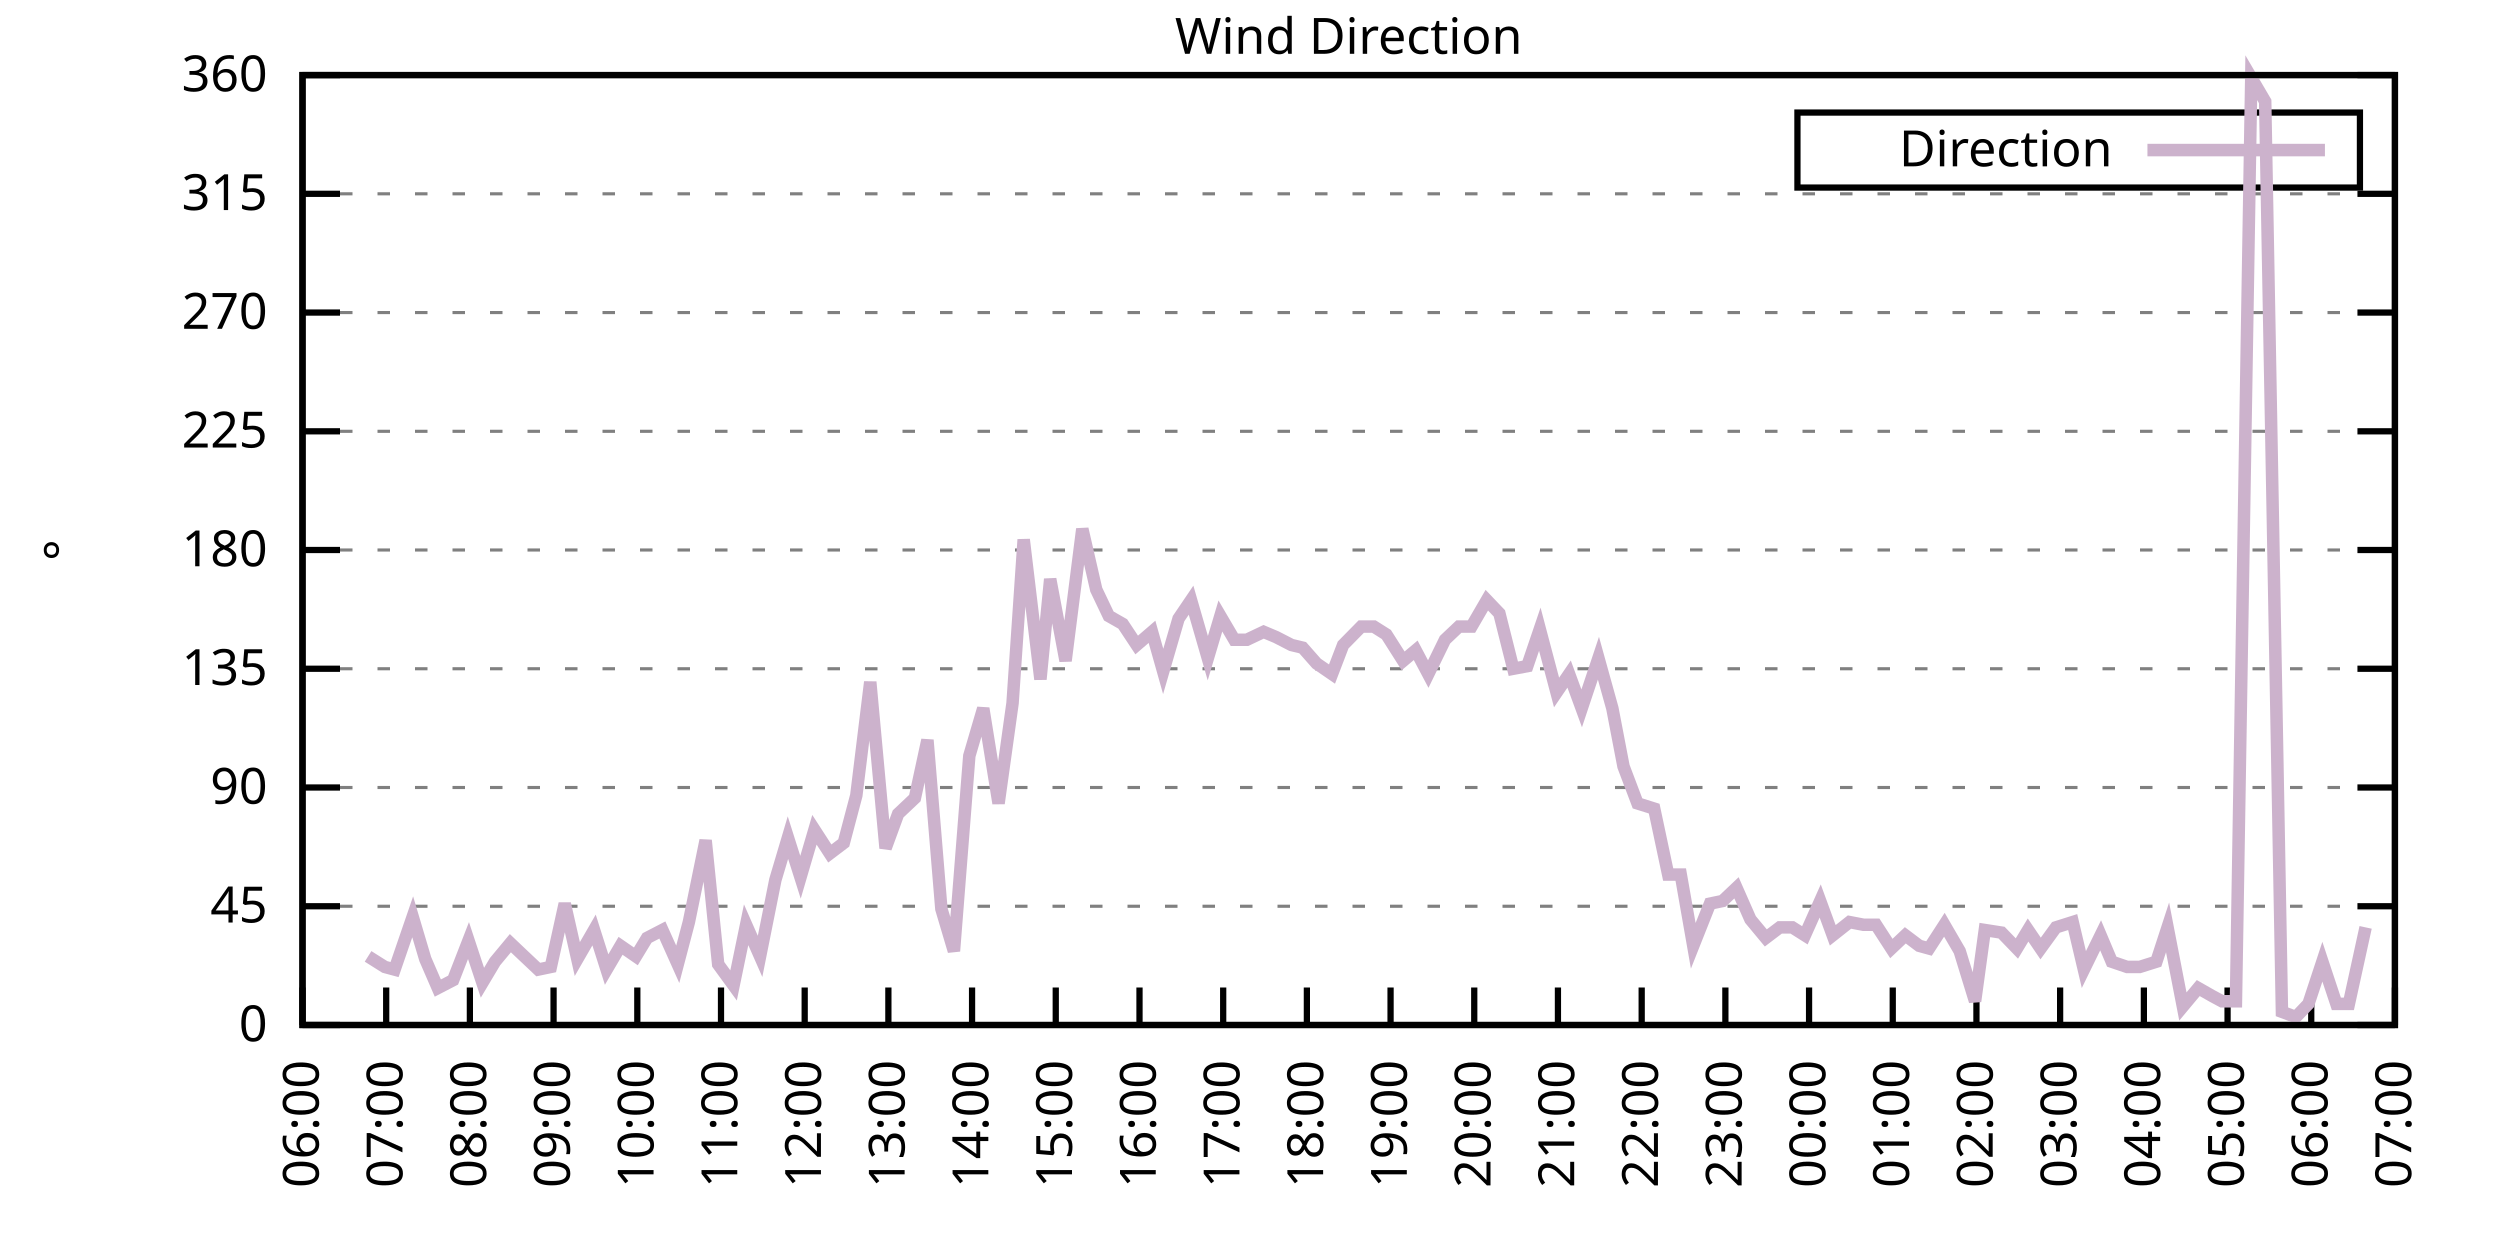
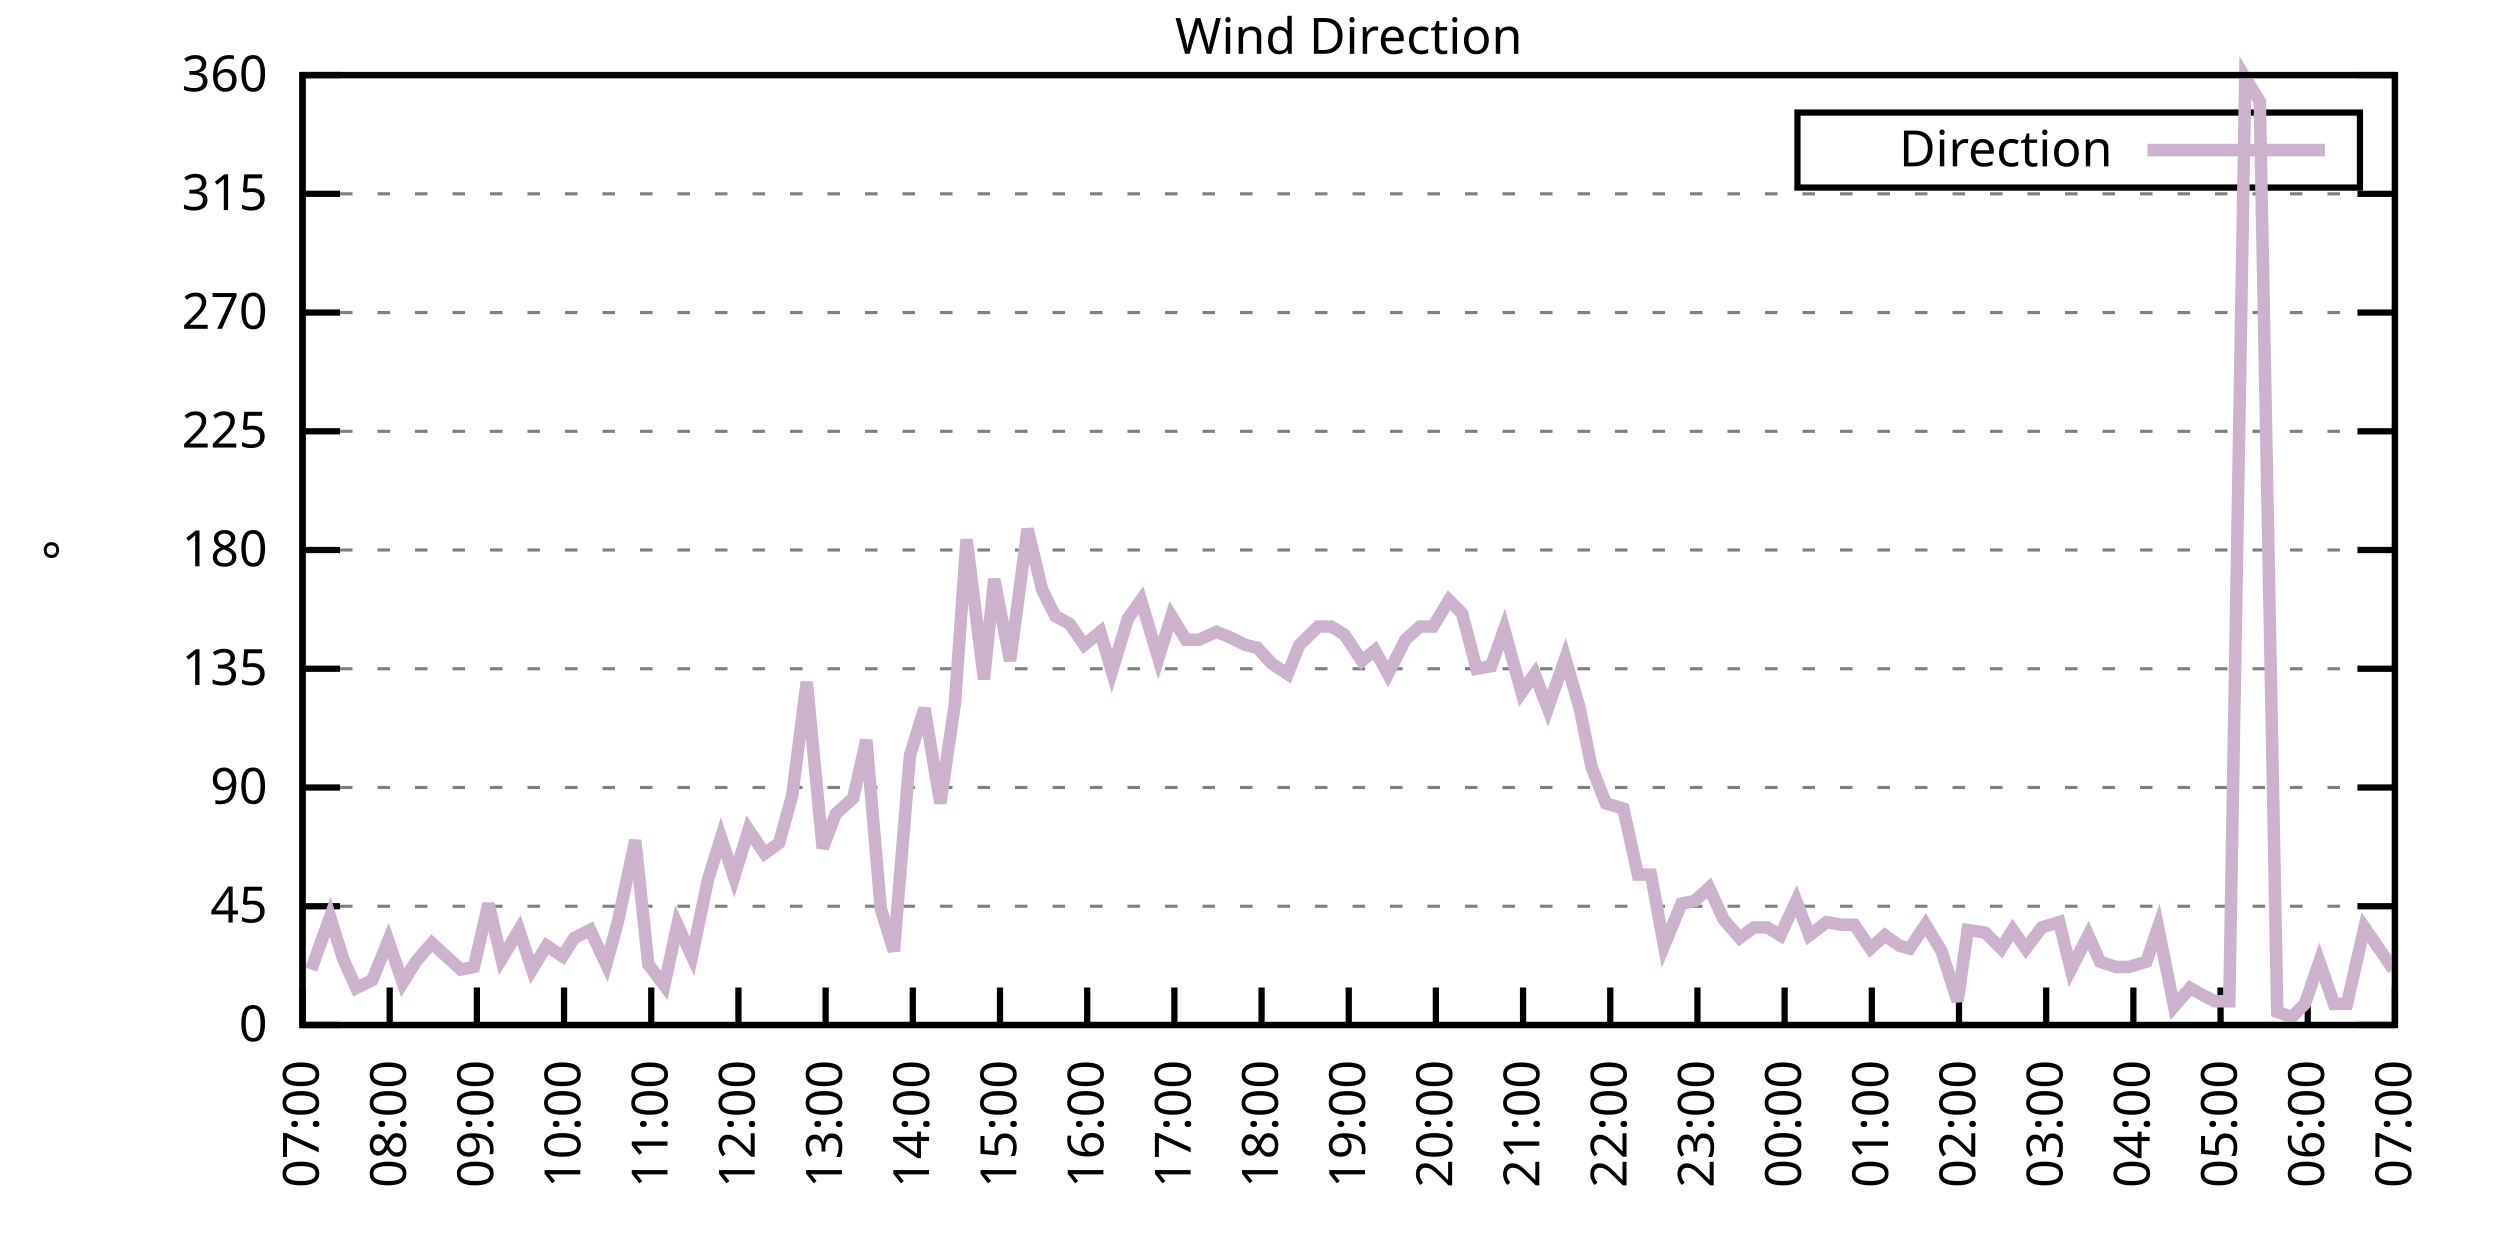
<svg xmlns="http://www.w3.org/2000/svg" xmlns:xlink="http://www.w3.org/1999/xlink" width="400" height="200" viewBox="0 0 400 200">
  <g id="gnuplot_canvas">
    <rect x="0" y="0" width="400" height="200" fill="none" />
    <defs>
      <circle id="gpDot" r="0.5" stroke-width="0.5" stroke="currentColor" />
      <path id="gpPt0" stroke-width="0.333" stroke="currentColor" d="M-1,0 h2 M0,-1 v2" />
      <path id="gpPt1" stroke-width="0.333" stroke="currentColor" d="M-1,-1 L1,1 M1,-1 L-1,1" />
      <path id="gpPt2" stroke-width="0.333" stroke="currentColor" d="M-1,0 L1,0 M0,-1 L0,1 M-1,-1 L1,1 M-1,1 L1,-1" />
      <rect id="gpPt3" stroke-width="0.333" stroke="currentColor" x="-1" y="-1" width="2" height="2" />
      <rect id="gpPt4" stroke-width="0.333" stroke="currentColor" fill="currentColor" x="-1" y="-1" width="2" height="2" />
      <circle id="gpPt5" stroke-width="0.333" stroke="currentColor" cx="0" cy="0" r="1" />
      <use xlink:href="#gpPt5" id="gpPt6" fill="currentColor" stroke="none" />
      <path id="gpPt7" stroke-width="0.333" stroke="currentColor" d="M0,-1.33 L-1.33,0.67 L1.33,0.67 z" />
      <use xlink:href="#gpPt7" id="gpPt8" fill="currentColor" stroke="none" />
      <use xlink:href="#gpPt7" id="gpPt9" stroke="currentColor" transform="rotate(180)" />
      <use xlink:href="#gpPt9" id="gpPt10" fill="currentColor" stroke="none" />
      <use xlink:href="#gpPt3" id="gpPt11" stroke="currentColor" transform="rotate(45)" />
      <use xlink:href="#gpPt11" id="gpPt12" fill="currentColor" stroke="none" />
      <path id="gpPt13" stroke-width="0.333" stroke="currentColor" d="M0,1.330 L1.265,0.411 L0.782,-1.067 L-0.782,-1.076 L-1.265,0.411 z" />
      <use xlink:href="#gpPt13" id="gpPt14" fill="currentColor" stroke="none" />
      <filter id="textbox" filterUnits="objectBoundingBox" x="0" y="0" height="1" width="1">
        <feFlood flood-color="white" flood-opacity="1" result="bgnd" />
        <feComposite in="SourceGraphic" in2="bgnd" operator="atop" />
      </filter>
      <filter id="greybox" filterUnits="objectBoundingBox" x="0" y="0" height="1" width="1">
        <feFlood flood-color="lightgrey" flood-opacity="1" result="grey" />
        <feComposite in="SourceGraphic" in2="grey" operator="atop" />
      </filter>
    </defs>
    <g fill="none" color="white" stroke="currentColor" stroke-width="1.00" stroke-linecap="butt" stroke-linejoin="miter">
</g>
    <g fill="none" color="black" stroke="currentColor" stroke-width="1.00" stroke-linecap="butt" stroke-linejoin="miter">
      <g stroke="none" shape-rendering="crispEdges">
        <polygon fill="rgb(255, 255, 255)" points="48.40,164.00 383.18,164.00 383.18,12.02 48.40,12.02 " />
      </g>
    </g>
    <g fill="none" color="black" stroke="currentColor" stroke-width="1.00" stroke-linecap="butt" stroke-linejoin="miter">
</g>
    <g fill="none" color="black" stroke="black" stroke-width="0.50" stroke-linecap="butt" stroke-linejoin="miter">
</g>
    <g fill="none" color="gray" stroke="currentColor" stroke-width="0.50" stroke-linecap="butt" stroke-linejoin="miter">
      <path stroke="gray" stroke-dasharray="2,4" class="gridline" d="M48.40,164.00 L383.19,164.00  " />
    </g>
    <g fill="none" color="gray" stroke="gray" stroke-width="1.00" stroke-linecap="butt" stroke-linejoin="miter">
</g>
    <g fill="none" color="black" stroke="currentColor" stroke-width="1.00" stroke-linecap="butt" stroke-linejoin="miter">
      <path stroke="black" d="M48.40,164.00 L54.40,164.00 M383.19,164.00 L377.19,164.00  " />
      <g transform="translate(42.80,166.60)" stroke="none" fill="black" font-family="Sans" font-size="8.00" text-anchor="end">
        <text>
          <tspan font-family="Sans"> 0</tspan>
        </text>
      </g>
    </g>
    <g fill="none" color="black" stroke="currentColor" stroke-width="1.00" stroke-linecap="butt" stroke-linejoin="miter">
</g>
    <g fill="none" color="black" stroke="black" stroke-width="0.50" stroke-linecap="butt" stroke-linejoin="miter">
</g>
    <g fill="none" color="gray" stroke="currentColor" stroke-width="0.50" stroke-linecap="butt" stroke-linejoin="miter">
      <path stroke="gray" stroke-dasharray="2,4" class="gridline" d="M48.40,145.00 L383.19,145.00  " />
    </g>
    <g fill="none" color="gray" stroke="gray" stroke-width="1.00" stroke-linecap="butt" stroke-linejoin="miter">
</g>
    <g fill="none" color="black" stroke="currentColor" stroke-width="1.00" stroke-linecap="butt" stroke-linejoin="miter">
      <path stroke="black" d="M48.40,145.00 L54.40,145.00 M383.19,145.00 L377.19,145.00  " />
      <g transform="translate(42.80,147.60)" stroke="none" fill="black" font-family="Sans" font-size="8.00" text-anchor="end">
        <text>
          <tspan font-family="Sans"> 45</tspan>
        </text>
      </g>
    </g>
    <g fill="none" color="black" stroke="currentColor" stroke-width="1.00" stroke-linecap="butt" stroke-linejoin="miter">
</g>
    <g fill="none" color="black" stroke="black" stroke-width="0.50" stroke-linecap="butt" stroke-linejoin="miter">
</g>
    <g fill="none" color="gray" stroke="currentColor" stroke-width="0.50" stroke-linecap="butt" stroke-linejoin="miter">
      <path stroke="gray" stroke-dasharray="2,4" class="gridline" d="M48.40,126.00 L383.19,126.00  " />
    </g>
    <g fill="none" color="gray" stroke="gray" stroke-width="1.00" stroke-linecap="butt" stroke-linejoin="miter">
</g>
    <g fill="none" color="black" stroke="currentColor" stroke-width="1.00" stroke-linecap="butt" stroke-linejoin="miter">
      <path stroke="black" d="M48.40,126.00 L54.40,126.00 M383.19,126.00 L377.19,126.00  " />
      <g transform="translate(42.80,128.60)" stroke="none" fill="black" font-family="Sans" font-size="8.00" text-anchor="end">
        <text>
          <tspan font-family="Sans"> 90</tspan>
        </text>
      </g>
    </g>
    <g fill="none" color="black" stroke="currentColor" stroke-width="1.00" stroke-linecap="butt" stroke-linejoin="miter">
</g>
    <g fill="none" color="black" stroke="black" stroke-width="0.50" stroke-linecap="butt" stroke-linejoin="miter">
</g>
    <g fill="none" color="gray" stroke="currentColor" stroke-width="0.50" stroke-linecap="butt" stroke-linejoin="miter">
      <path stroke="gray" stroke-dasharray="2,4" class="gridline" d="M48.40,107.00 L383.19,107.00  " />
    </g>
    <g fill="none" color="gray" stroke="gray" stroke-width="1.00" stroke-linecap="butt" stroke-linejoin="miter">
</g>
    <g fill="none" color="black" stroke="currentColor" stroke-width="1.00" stroke-linecap="butt" stroke-linejoin="miter">
      <path stroke="black" d="M48.40,107.00 L54.40,107.00 M383.19,107.00 L377.19,107.00  " />
      <g transform="translate(42.80,109.60)" stroke="none" fill="black" font-family="Sans" font-size="8.00" text-anchor="end">
        <text>
          <tspan font-family="Sans"> 135</tspan>
        </text>
      </g>
    </g>
    <g fill="none" color="black" stroke="currentColor" stroke-width="1.00" stroke-linecap="butt" stroke-linejoin="miter">
</g>
    <g fill="none" color="black" stroke="black" stroke-width="0.50" stroke-linecap="butt" stroke-linejoin="miter">
</g>
    <g fill="none" color="gray" stroke="currentColor" stroke-width="0.50" stroke-linecap="butt" stroke-linejoin="miter">
      <path stroke="gray" stroke-dasharray="2,4" class="gridline" d="M48.40,88.00 L383.19,88.00  " />
    </g>
    <g fill="none" color="gray" stroke="gray" stroke-width="1.00" stroke-linecap="butt" stroke-linejoin="miter">
</g>
    <g fill="none" color="black" stroke="currentColor" stroke-width="1.00" stroke-linecap="butt" stroke-linejoin="miter">
      <path stroke="black" d="M48.40,88.00 L54.40,88.00 M383.19,88.00 L377.19,88.00  " />
      <g transform="translate(42.80,90.60)" stroke="none" fill="black" font-family="Sans" font-size="8.00" text-anchor="end">
        <text>
          <tspan font-family="Sans"> 180</tspan>
        </text>
      </g>
    </g>
    <g fill="none" color="black" stroke="currentColor" stroke-width="1.00" stroke-linecap="butt" stroke-linejoin="miter">
</g>
    <g fill="none" color="black" stroke="black" stroke-width="0.50" stroke-linecap="butt" stroke-linejoin="miter">
</g>
    <g fill="none" color="gray" stroke="currentColor" stroke-width="0.50" stroke-linecap="butt" stroke-linejoin="miter">
      <path stroke="gray" stroke-dasharray="2,4" class="gridline" d="M48.40,69.01 L383.19,69.01  " />
    </g>
    <g fill="none" color="gray" stroke="gray" stroke-width="1.00" stroke-linecap="butt" stroke-linejoin="miter">
</g>
    <g fill="none" color="black" stroke="currentColor" stroke-width="1.00" stroke-linecap="butt" stroke-linejoin="miter">
      <path stroke="black" d="M48.40,69.01 L54.40,69.01 M383.19,69.01 L377.19,69.01  " />
      <g transform="translate(42.80,71.61)" stroke="none" fill="black" font-family="Sans" font-size="8.00" text-anchor="end">
        <text>
          <tspan font-family="Sans"> 225</tspan>
        </text>
      </g>
    </g>
    <g fill="none" color="black" stroke="currentColor" stroke-width="1.00" stroke-linecap="butt" stroke-linejoin="miter">
</g>
    <g fill="none" color="black" stroke="black" stroke-width="0.50" stroke-linecap="butt" stroke-linejoin="miter">
</g>
    <g fill="none" color="gray" stroke="currentColor" stroke-width="0.50" stroke-linecap="butt" stroke-linejoin="miter">
      <path stroke="gray" stroke-dasharray="2,4" class="gridline" d="M48.40,50.01 L383.19,50.01  " />
    </g>
    <g fill="none" color="gray" stroke="gray" stroke-width="1.00" stroke-linecap="butt" stroke-linejoin="miter">
</g>
    <g fill="none" color="black" stroke="currentColor" stroke-width="1.00" stroke-linecap="butt" stroke-linejoin="miter">
      <path stroke="black" d="M48.40,50.01 L54.40,50.01 M383.19,50.01 L377.19,50.01  " />
      <g transform="translate(42.80,52.61)" stroke="none" fill="black" font-family="Sans" font-size="8.00" text-anchor="end">
        <text>
          <tspan font-family="Sans"> 270</tspan>
        </text>
      </g>
    </g>
    <g fill="none" color="black" stroke="currentColor" stroke-width="1.00" stroke-linecap="butt" stroke-linejoin="miter">
</g>
    <g fill="none" color="black" stroke="black" stroke-width="0.50" stroke-linecap="butt" stroke-linejoin="miter">
</g>
    <g fill="none" color="gray" stroke="currentColor" stroke-width="0.50" stroke-linecap="butt" stroke-linejoin="miter">
      <path stroke="gray" stroke-dasharray="2,4" class="gridline" d="M48.40,31.01 L383.19,31.01  " />
    </g>
    <g fill="none" color="gray" stroke="gray" stroke-width="1.00" stroke-linecap="butt" stroke-linejoin="miter">
</g>
    <g fill="none" color="black" stroke="currentColor" stroke-width="1.00" stroke-linecap="butt" stroke-linejoin="miter">
      <path stroke="black" d="M48.40,31.01 L54.40,31.01 M383.19,31.01 L377.19,31.01  " />
      <g transform="translate(42.80,33.61)" stroke="none" fill="black" font-family="Sans" font-size="8.00" text-anchor="end">
        <text>
          <tspan font-family="Sans"> 315</tspan>
        </text>
      </g>
    </g>
    <g fill="none" color="black" stroke="currentColor" stroke-width="1.00" stroke-linecap="butt" stroke-linejoin="miter">
</g>
    <g fill="none" color="black" stroke="black" stroke-width="0.50" stroke-linecap="butt" stroke-linejoin="miter">
</g>
    <g fill="none" color="gray" stroke="currentColor" stroke-width="0.50" stroke-linecap="butt" stroke-linejoin="miter">
      <path stroke="gray" stroke-dasharray="2,4" class="gridline" d="M48.40,12.01 L383.19,12.01  " />
    </g>
    <g fill="none" color="gray" stroke="gray" stroke-width="1.00" stroke-linecap="butt" stroke-linejoin="miter">
</g>
    <g fill="none" color="black" stroke="currentColor" stroke-width="1.00" stroke-linecap="butt" stroke-linejoin="miter">
      <path stroke="black" d="M48.40,12.01 L54.40,12.01 M383.19,12.01 L377.19,12.01  " />
      <g transform="translate(42.80,14.61)" stroke="none" fill="black" font-family="Sans" font-size="8.00" text-anchor="end">
        <text>
          <tspan font-family="Sans"> 360</tspan>
        </text>
      </g>
    </g>
    <g fill="none" color="black" stroke="currentColor" stroke-width="1.00" stroke-linecap="butt" stroke-linejoin="miter">
      <path stroke="black" d="M48.40,164.00 L48.40,158.00  " />
      <g transform="translate(51.00,169.60) rotate(270.00)" stroke="none" fill="black" font-family="Sans" font-size="8.00" text-anchor="end">
        <text>
-           <tspan font-family="Sans">06:00</tspan>
-         </text>
-       </g>
-     </g>
-     <g fill="none" color="black" stroke="currentColor" stroke-width="1.00" stroke-linecap="butt" stroke-linejoin="miter">
-       <path stroke="black" d="M61.79,164.00 L61.79,158.00  " />
-       <g transform="translate(64.39,169.60) rotate(270.00)" stroke="none" fill="black" font-family="Sans" font-size="8.00" text-anchor="end">
-         <text>
          <tspan font-family="Sans">07:00</tspan>
        </text>
      </g>
    </g>
    <g fill="none" color="black" stroke="currentColor" stroke-width="1.00" stroke-linecap="butt" stroke-linejoin="miter">
-       <path stroke="black" d="M75.18,164.00 L75.18,158.00  " />
-       <g transform="translate(77.78,169.60) rotate(270.00)" stroke="none" fill="black" font-family="Sans" font-size="8.00" text-anchor="end">
+       <path stroke="black" d="M62.35,164.00 L62.35,158.00  " />
+       <g transform="translate(64.95,169.60) rotate(270.00)" stroke="none" fill="black" font-family="Sans" font-size="8.00" text-anchor="end">
        <text>
          <tspan font-family="Sans">08:00</tspan>
        </text>
      </g>
    </g>
    <g fill="none" color="black" stroke="currentColor" stroke-width="1.00" stroke-linecap="butt" stroke-linejoin="miter">
-       <path stroke="black" d="M88.57,164.00 L88.57,158.00  " />
-       <g transform="translate(91.17,169.60) rotate(270.00)" stroke="none" fill="black" font-family="Sans" font-size="8.00" text-anchor="end">
+       <path stroke="black" d="M76.30,164.00 L76.30,158.00  " />
+       <g transform="translate(78.90,169.60) rotate(270.00)" stroke="none" fill="black" font-family="Sans" font-size="8.00" text-anchor="end">
        <text>
          <tspan font-family="Sans">09:00</tspan>
        </text>
      </g>
    </g>
    <g fill="none" color="black" stroke="currentColor" stroke-width="1.00" stroke-linecap="butt" stroke-linejoin="miter">
-       <path stroke="black" d="M101.97,164.00 L101.97,158.00  " />
-       <g transform="translate(104.57,169.60) rotate(270.00)" stroke="none" fill="black" font-family="Sans" font-size="8.00" text-anchor="end">
+       <path stroke="black" d="M90.25,164.00 L90.25,158.00  " />
+       <g transform="translate(92.85,169.60) rotate(270.00)" stroke="none" fill="black" font-family="Sans" font-size="8.00" text-anchor="end">
        <text>
          <tspan font-family="Sans">10:00</tspan>
        </text>
      </g>
    </g>
    <g fill="none" color="black" stroke="currentColor" stroke-width="1.00" stroke-linecap="butt" stroke-linejoin="miter">
-       <path stroke="black" d="M115.36,164.00 L115.36,158.00  " />
-       <g transform="translate(117.96,169.60) rotate(270.00)" stroke="none" fill="black" font-family="Sans" font-size="8.00" text-anchor="end">
+       <path stroke="black" d="M104.20,164.00 L104.20,158.00  " />
+       <g transform="translate(106.80,169.60) rotate(270.00)" stroke="none" fill="black" font-family="Sans" font-size="8.00" text-anchor="end">
        <text>
          <tspan font-family="Sans">11:00</tspan>
        </text>
      </g>
    </g>
    <g fill="none" color="black" stroke="currentColor" stroke-width="1.00" stroke-linecap="butt" stroke-linejoin="miter">
-       <path stroke="black" d="M128.75,164.00 L128.75,158.00  " />
-       <g transform="translate(131.35,169.60) rotate(270.00)" stroke="none" fill="black" font-family="Sans" font-size="8.00" text-anchor="end">
+       <path stroke="black" d="M118.15,164.00 L118.15,158.00  " />
+       <g transform="translate(120.75,169.60) rotate(270.00)" stroke="none" fill="black" font-family="Sans" font-size="8.00" text-anchor="end">
        <text>
          <tspan font-family="Sans">12:00</tspan>
        </text>
      </g>
    </g>
    <g fill="none" color="black" stroke="currentColor" stroke-width="1.00" stroke-linecap="butt" stroke-linejoin="miter">
-       <path stroke="black" d="M142.14,164.00 L142.14,158.00  " />
-       <g transform="translate(144.74,169.60) rotate(270.00)" stroke="none" fill="black" font-family="Sans" font-size="8.00" text-anchor="end">
+       <path stroke="black" d="M132.10,164.00 L132.10,158.00  " />
+       <g transform="translate(134.70,169.60) rotate(270.00)" stroke="none" fill="black" font-family="Sans" font-size="8.00" text-anchor="end">
        <text>
          <tspan font-family="Sans">13:00</tspan>
        </text>
      </g>
    </g>
    <g fill="none" color="black" stroke="currentColor" stroke-width="1.00" stroke-linecap="butt" stroke-linejoin="miter">
-       <path stroke="black" d="M155.53,164.00 L155.53,158.00  " />
-       <g transform="translate(158.13,169.60) rotate(270.00)" stroke="none" fill="black" font-family="Sans" font-size="8.00" text-anchor="end">
+       <path stroke="black" d="M146.05,164.00 L146.05,158.00  " />
+       <g transform="translate(148.65,169.60) rotate(270.00)" stroke="none" fill="black" font-family="Sans" font-size="8.00" text-anchor="end">
        <text>
          <tspan font-family="Sans">14:00</tspan>
        </text>
      </g>
    </g>
    <g fill="none" color="black" stroke="currentColor" stroke-width="1.00" stroke-linecap="butt" stroke-linejoin="miter">
-       <path stroke="black" d="M168.92,164.00 L168.92,158.00  " />
-       <g transform="translate(171.52,169.60) rotate(270.00)" stroke="none" fill="black" font-family="Sans" font-size="8.00" text-anchor="end">
+       <path stroke="black" d="M160.00,164.00 L160.00,158.00  " />
+       <g transform="translate(162.60,169.60) rotate(270.00)" stroke="none" fill="black" font-family="Sans" font-size="8.00" text-anchor="end">
        <text>
          <tspan font-family="Sans">15:00</tspan>
        </text>
      </g>
    </g>
    <g fill="none" color="black" stroke="currentColor" stroke-width="1.00" stroke-linecap="butt" stroke-linejoin="miter">
-       <path stroke="black" d="M182.32,164.00 L182.32,158.00  " />
-       <g transform="translate(184.92,169.60) rotate(270.00)" stroke="none" fill="black" font-family="Sans" font-size="8.00" text-anchor="end">
+       <path stroke="black" d="M173.95,164.00 L173.95,158.00  " />
+       <g transform="translate(176.55,169.60) rotate(270.00)" stroke="none" fill="black" font-family="Sans" font-size="8.00" text-anchor="end">
        <text>
          <tspan font-family="Sans">16:00</tspan>
        </text>
      </g>
    </g>
    <g fill="none" color="black" stroke="currentColor" stroke-width="1.00" stroke-linecap="butt" stroke-linejoin="miter">
-       <path stroke="black" d="M195.71,164.00 L195.71,158.00  " />
-       <g transform="translate(198.31,169.60) rotate(270.00)" stroke="none" fill="black" font-family="Sans" font-size="8.00" text-anchor="end">
+       <path stroke="black" d="M187.90,164.00 L187.90,158.00  " />
+       <g transform="translate(190.50,169.60) rotate(270.00)" stroke="none" fill="black" font-family="Sans" font-size="8.00" text-anchor="end">
        <text>
          <tspan font-family="Sans">17:00</tspan>
        </text>
      </g>
    </g>
    <g fill="none" color="black" stroke="currentColor" stroke-width="1.00" stroke-linecap="butt" stroke-linejoin="miter">
-       <path stroke="black" d="M209.10,164.00 L209.10,158.00  " />
-       <g transform="translate(211.70,169.60) rotate(270.00)" stroke="none" fill="black" font-family="Sans" font-size="8.00" text-anchor="end">
+       <path stroke="black" d="M201.85,164.00 L201.85,158.00  " />
+       <g transform="translate(204.45,169.60) rotate(270.00)" stroke="none" fill="black" font-family="Sans" font-size="8.00" text-anchor="end">
        <text>
          <tspan font-family="Sans">18:00</tspan>
        </text>
      </g>
    </g>
    <g fill="none" color="black" stroke="currentColor" stroke-width="1.00" stroke-linecap="butt" stroke-linejoin="miter">
-       <path stroke="black" d="M222.49,164.00 L222.49,158.00  " />
-       <g transform="translate(225.09,169.60) rotate(270.00)" stroke="none" fill="black" font-family="Sans" font-size="8.00" text-anchor="end">
+       <path stroke="black" d="M215.80,164.00 L215.80,158.00  " />
+       <g transform="translate(218.40,169.60) rotate(270.00)" stroke="none" fill="black" font-family="Sans" font-size="8.00" text-anchor="end">
        <text>
          <tspan font-family="Sans">19:00</tspan>
        </text>
      </g>
    </g>
    <g fill="none" color="black" stroke="currentColor" stroke-width="1.00" stroke-linecap="butt" stroke-linejoin="miter">
-       <path stroke="black" d="M235.88,164.00 L235.88,158.00  " />
-       <g transform="translate(238.48,169.60) rotate(270.00)" stroke="none" fill="black" font-family="Sans" font-size="8.00" text-anchor="end">
+       <path stroke="black" d="M229.74,164.00 L229.74,158.00  " />
+       <g transform="translate(232.34,169.60) rotate(270.00)" stroke="none" fill="black" font-family="Sans" font-size="8.00" text-anchor="end">
        <text>
          <tspan font-family="Sans">20:00</tspan>
        </text>
      </g>
    </g>
    <g fill="none" color="black" stroke="currentColor" stroke-width="1.00" stroke-linecap="butt" stroke-linejoin="miter">
-       <path stroke="black" d="M249.27,164.00 L249.27,158.00  " />
-       <g transform="translate(251.87,169.60) rotate(270.00)" stroke="none" fill="black" font-family="Sans" font-size="8.00" text-anchor="end">
+       <path stroke="black" d="M243.69,164.00 L243.69,158.00  " />
+       <g transform="translate(246.29,169.60) rotate(270.00)" stroke="none" fill="black" font-family="Sans" font-size="8.00" text-anchor="end">
        <text>
          <tspan font-family="Sans">21:00</tspan>
        </text>
      </g>
    </g>
    <g fill="none" color="black" stroke="currentColor" stroke-width="1.00" stroke-linecap="butt" stroke-linejoin="miter">
-       <path stroke="black" d="M262.67,164.00 L262.67,158.00  " />
-       <g transform="translate(265.27,169.60) rotate(270.00)" stroke="none" fill="black" font-family="Sans" font-size="8.00" text-anchor="end">
+       <path stroke="black" d="M257.64,164.00 L257.64,158.00  " />
+       <g transform="translate(260.24,169.60) rotate(270.00)" stroke="none" fill="black" font-family="Sans" font-size="8.00" text-anchor="end">
        <text>
          <tspan font-family="Sans">22:00</tspan>
        </text>
      </g>
    </g>
    <g fill="none" color="black" stroke="currentColor" stroke-width="1.00" stroke-linecap="butt" stroke-linejoin="miter">
-       <path stroke="black" d="M276.06,164.00 L276.06,158.00  " />
-       <g transform="translate(278.66,169.60) rotate(270.00)" stroke="none" fill="black" font-family="Sans" font-size="8.00" text-anchor="end">
+       <path stroke="black" d="M271.59,164.00 L271.59,158.00  " />
+       <g transform="translate(274.19,169.60) rotate(270.00)" stroke="none" fill="black" font-family="Sans" font-size="8.00" text-anchor="end">
        <text>
          <tspan font-family="Sans">23:00</tspan>
        </text>
      </g>
    </g>
    <g fill="none" color="black" stroke="currentColor" stroke-width="1.00" stroke-linecap="butt" stroke-linejoin="miter">
-       <path stroke="black" d="M289.45,164.00 L289.45,158.00  " />
-       <g transform="translate(292.05,169.60) rotate(270.00)" stroke="none" fill="black" font-family="Sans" font-size="8.00" text-anchor="end">
+       <path stroke="black" d="M285.54,164.00 L285.54,158.00  " />
+       <g transform="translate(288.14,169.60) rotate(270.00)" stroke="none" fill="black" font-family="Sans" font-size="8.00" text-anchor="end">
        <text>
          <tspan font-family="Sans">00:00</tspan>
        </text>
      </g>
    </g>
    <g fill="none" color="black" stroke="currentColor" stroke-width="1.00" stroke-linecap="butt" stroke-linejoin="miter">
-       <path stroke="black" d="M302.84,164.00 L302.84,158.00  " />
-       <g transform="translate(305.44,169.60) rotate(270.00)" stroke="none" fill="black" font-family="Sans" font-size="8.00" text-anchor="end">
+       <path stroke="black" d="M299.49,164.00 L299.49,158.00  " />
+       <g transform="translate(302.09,169.60) rotate(270.00)" stroke="none" fill="black" font-family="Sans" font-size="8.00" text-anchor="end">
        <text>
          <tspan font-family="Sans">01:00</tspan>
        </text>
      </g>
    </g>
    <g fill="none" color="black" stroke="currentColor" stroke-width="1.00" stroke-linecap="butt" stroke-linejoin="miter">
-       <path stroke="black" d="M316.23,164.00 L316.23,158.00  " />
-       <g transform="translate(318.83,169.60) rotate(270.00)" stroke="none" fill="black" font-family="Sans" font-size="8.00" text-anchor="end">
+       <path stroke="black" d="M313.44,164.00 L313.44,158.00  " />
+       <g transform="translate(316.04,169.60) rotate(270.00)" stroke="none" fill="black" font-family="Sans" font-size="8.00" text-anchor="end">
        <text>
          <tspan font-family="Sans">02:00</tspan>
        </text>
      </g>
    </g>
    <g fill="none" color="black" stroke="currentColor" stroke-width="1.00" stroke-linecap="butt" stroke-linejoin="miter">
-       <path stroke="black" d="M329.62,164.00 L329.62,158.00  " />
-       <g transform="translate(332.22,169.60) rotate(270.00)" stroke="none" fill="black" font-family="Sans" font-size="8.00" text-anchor="end">
+       <path stroke="black" d="M327.39,164.00 L327.39,158.00  " />
+       <g transform="translate(329.99,169.60) rotate(270.00)" stroke="none" fill="black" font-family="Sans" font-size="8.00" text-anchor="end">
        <text>
          <tspan font-family="Sans">03:00</tspan>
        </text>
      </g>
    </g>
    <g fill="none" color="black" stroke="currentColor" stroke-width="1.00" stroke-linecap="butt" stroke-linejoin="miter">
-       <path stroke="black" d="M343.02,164.00 L343.02,158.00  " />
-       <g transform="translate(345.62,169.60) rotate(270.00)" stroke="none" fill="black" font-family="Sans" font-size="8.00" text-anchor="end">
+       <path stroke="black" d="M341.34,164.00 L341.34,158.00  " />
+       <g transform="translate(343.94,169.60) rotate(270.00)" stroke="none" fill="black" font-family="Sans" font-size="8.00" text-anchor="end">
        <text>
          <tspan font-family="Sans">04:00</tspan>
        </text>
      </g>
    </g>
    <g fill="none" color="black" stroke="currentColor" stroke-width="1.00" stroke-linecap="butt" stroke-linejoin="miter">
-       <path stroke="black" d="M356.41,164.00 L356.41,158.00  " />
-       <g transform="translate(359.01,169.60) rotate(270.00)" stroke="none" fill="black" font-family="Sans" font-size="8.00" text-anchor="end">
+       <path stroke="black" d="M355.29,164.00 L355.29,158.00  " />
+       <g transform="translate(357.89,169.60) rotate(270.00)" stroke="none" fill="black" font-family="Sans" font-size="8.00" text-anchor="end">
        <text>
          <tspan font-family="Sans">05:00</tspan>
        </text>
      </g>
    </g>
    <g fill="none" color="black" stroke="currentColor" stroke-width="1.00" stroke-linecap="butt" stroke-linejoin="miter">
-       <path stroke="black" d="M369.80,164.00 L369.80,158.00  " />
-       <g transform="translate(372.40,169.60) rotate(270.00)" stroke="none" fill="black" font-family="Sans" font-size="8.00" text-anchor="end">
+       <path stroke="black" d="M369.24,164.00 L369.24,158.00  " />
+       <g transform="translate(371.84,169.60) rotate(270.00)" stroke="none" fill="black" font-family="Sans" font-size="8.00" text-anchor="end">
        <text>
          <tspan font-family="Sans">06:00</tspan>
        </text>
      </g>
    </g>
    <g fill="none" color="black" stroke="currentColor" stroke-width="1.00" stroke-linecap="butt" stroke-linejoin="miter">
      <path stroke="black" d="M383.19,164.00 L383.19,158.00  " />
      <g transform="translate(385.79,169.60) rotate(270.00)" stroke="none" fill="black" font-family="Sans" font-size="8.00" text-anchor="end">
        <text>
          <tspan font-family="Sans">07:00</tspan>
        </text>
      </g>
    </g>
    <g fill="none" color="black" stroke="currentColor" stroke-width="1.00" stroke-linecap="butt" stroke-linejoin="miter">
</g>
    <g fill="none" color="black" stroke="currentColor" stroke-width="1.00" stroke-linecap="butt" stroke-linejoin="miter">
      <path stroke="black" d="M48.40,12.01 L48.40,164.00 L383.19,164.00 L383.19,12.01 L48.40,12.01 Z  " />
    </g>
    <g fill="none" color="black" stroke="currentColor" stroke-width="1.00" stroke-linecap="butt" stroke-linejoin="miter">
</g>
    <g fill="none" color="black" stroke="currentColor" stroke-width="1.00" stroke-linecap="butt" stroke-linejoin="miter">
      <path stroke="black" d="M287.59,30.01 L287.59,18.01 L377.59,18.01 L377.59,30.01 L287.59,30.01 Z  " />
    </g>
    <g id="Wind_direction_plot_1">
      <g fill="none" color="white" stroke="black" stroke-width="2.00" stroke-linecap="butt" stroke-linejoin="miter">
</g>
      <g fill="none" color="black" stroke="currentColor" stroke-width="2.00" stroke-linecap="butt" stroke-linejoin="miter">
        <g transform="translate(337.99,26.61)" stroke="none" fill="black" font-family="Sans" font-size="8.00" text-anchor="end">
          <text>
            <tspan font-family="Sans">Direction</tspan>
          </text>
        </g>
      </g>
      <g fill="none" color="black" stroke="currentColor" stroke-width="2.00" stroke-linecap="butt" stroke-linejoin="miter">
-         <path stroke="rgb(204, 178, 204)" d="M343.59,24.01 L371.99,24.01 M58.89,153.02 L61.57,154.71 L63.13,155.13 L66.03,146.69 L68.04,153.45 L70.05,158.09   L72.50,156.82 L74.96,150.49 L77.19,157.24 L79.20,153.87 L81.66,150.91 L83.44,152.60 L86.12,155.13 L88.13,154.71   L90.36,144.58 L92.37,153.45 L95.05,148.80 L97.06,155.13 L99.29,151.33 L101.74,153.02 L103.53,150.07 L105.98,148.80   L108.44,154.29 L110.22,147.53 L112.90,134.45 L114.91,154.29 L117.37,157.67 L119.38,147.96 L121.61,153.02 L124.06,140.78   L126.07,134.02 L128.08,140.36 L130.31,132.76 L132.77,136.56 L135.00,134.87 L137.01,127.27 L139.24,109.11 L141.69,135.71   L143.70,130.22 L146.38,127.69 L148.39,118.40 L150.62,145.42 L152.63,152.18 L155.09,120.94 L157.32,113.34 L159.77,128.54   L162.01,112.49 L163.79,86.32 L166.47,108.69 L168.03,92.65 L170.49,105.74 L173.17,84.63 L175.40,94.34 L177.41,98.56   L179.64,99.83 L181.87,103.20 L184.32,101.09 L186.11,107.43 L188.57,98.98 L190.57,96.03 L193.25,105.31 L195.26,98.56   L197.49,102.36 L199.50,102.36 L202.18,101.09 L204.19,101.94 L206.64,103.20 L208.43,103.63 L210.66,106.16 L213.12,107.85   L214.90,103.20 L217.80,100.25 L219.81,100.25 L221.82,101.52 L224.50,105.74 L226.51,104.05 L228.52,107.85 L231.20,102.36   L233.43,100.25 L235.44,100.25 L237.89,96.03 L239.90,98.14 L242.13,107.00 L244.36,106.58 L246.37,100.67 L249.05,110.80   L251.06,107.85 L253.07,113.34 L255.75,105.31 L257.98,113.34 L259.76,122.62 L262.00,128.54 L264.67,129.38 L266.91,139.93   L268.92,139.93 L270.92,151.33 L273.60,144.58 L275.61,144.16 L277.84,142.05 L280.07,147.11 L282.53,150.07 L284.76,148.38   L286.77,148.38 L288.78,149.65 L291.23,144.16 L293.24,149.65 L295.92,147.53 L298.15,147.96 L300.16,147.96 L302.62,151.76   L304.85,149.65 L307.08,151.33 L308.64,151.76 L311.10,147.96 L313.55,152.18 L316.01,160.20 L317.57,148.80 L320.25,149.22   L322.70,151.76 L324.49,148.80 L326.50,151.76 L328.95,148.38 L331.63,147.53 L333.42,155.13 L336.10,149.65 L337.88,153.87   L340.34,154.71 L342.35,154.71 L345.02,153.87 L346.81,148.38 L349.26,161.04 L351.72,158.09 L353.95,159.36 L355.51,160.20   L357.75,160.20 L360.20,12.43 L362.43,16.23 L365.11,161.89 L367.34,162.73 L369.35,160.62 L371.58,153.87 L373.82,160.62   L375.82,160.62 L378.50,148.38  " />
+         <path stroke="rgb(204, 178, 204)" d="M343.59,24.01 L371.99,24.01 M49.79,155.13 L52.82,146.69 L54.91,153.45 L57.00,158.09 L59.56,156.82 L62.12,150.49   L64.44,157.24 L66.53,153.87 L69.09,150.91 L70.95,152.60 L73.74,155.13 L75.83,154.71 L78.16,144.58 L80.25,153.45   L83.04,148.80 L85.13,155.13 L87.46,151.33 L90.02,153.02 L91.88,150.07 L94.43,148.80 L96.99,154.29 L98.85,147.53   L101.64,134.45 L103.73,154.29 L106.29,157.67 L108.38,147.96 L110.71,153.02 L113.27,140.78 L115.36,134.02 L117.45,140.36   L119.78,132.76 L122.33,136.56 L124.66,134.87 L126.75,127.27 L129.08,109.11 L131.63,135.71 L133.72,130.22 L136.51,127.69   L138.61,118.40 L140.93,145.42 L143.02,152.18 L145.58,120.94 L147.91,113.34 L150.46,128.54 L152.79,112.49 L154.65,86.32   L157.44,108.69 L159.07,92.65 L161.62,105.74 L164.41,84.63 L166.74,94.34 L168.83,98.56 L171.16,99.83 L173.48,103.20   L176.04,101.09 L177.90,107.43 L180.46,98.98 L182.55,96.03 L185.34,105.31 L187.43,98.56 L189.76,102.36 L191.85,102.36   L194.64,101.09 L196.73,101.94 L199.29,103.20 L201.15,103.63 L203.47,106.16 L206.03,107.85 L207.89,103.20 L210.91,100.25   L213.01,100.25 L215.10,101.52 L217.89,105.74 L219.98,104.05 L222.07,107.85 L224.86,102.36 L227.19,100.25 L229.28,100.25   L231.84,96.03 L233.93,98.14 L236.25,107.00 L238.58,106.58 L240.67,100.67 L243.46,110.80 L245.55,107.85 L247.65,113.34   L250.44,105.31 L252.76,113.34 L254.62,122.62 L256.95,128.54 L259.74,129.38 L262.06,139.93 L264.15,139.93 L266.25,151.33   L269.04,144.58 L271.13,144.16 L273.45,142.05 L275.78,147.11 L278.34,150.07 L280.66,148.38 L282.75,148.38 L284.85,149.65   L287.40,144.16 L289.50,149.65 L292.29,147.53 L294.61,147.96 L296.70,147.96 L299.26,151.76 L301.58,149.65 L303.91,151.33   L305.54,151.76 L308.09,147.96 L310.65,152.18 L313.21,160.20 L314.84,148.80 L317.63,149.22 L320.18,151.76 L322.04,148.80   L324.14,151.76 L326.69,148.38 L329.48,147.53 L331.34,155.13 L334.13,149.65 L335.99,153.87 L338.55,154.71 L340.64,154.71   L343.43,153.87 L345.29,148.38 L347.85,161.04 L350.41,158.09 L352.73,159.36 L354.36,160.20 L356.69,160.20 L359.24,12.43   L361.57,16.23 L364.36,161.89 L366.68,162.73 L368.78,160.62 L371.10,153.87 L373.43,160.62 L375.52,160.62 L378.31,148.38   L380.63,151.76 L382.96,155.13  " />
      </g>
    </g>
    <g fill="none" color="black" stroke="currentColor" stroke-width="2.00" stroke-linecap="butt" stroke-linejoin="miter">
</g>
    <g fill="none" color="black" stroke="black" stroke-width="1.00" stroke-linecap="butt" stroke-linejoin="miter">
</g>
    <g fill="none" color="black" stroke="currentColor" stroke-width="1.00" stroke-linecap="butt" stroke-linejoin="miter">
      <path stroke="black" d="M48.40,12.01 L48.40,164.00 L383.19,164.00 L383.19,12.01 L48.40,12.01 Z  " />
      <g transform="translate(12.80,88.01) rotate(270.00)" stroke="none" fill="black" font-family="Sans" font-size="8.00" text-anchor="middle">
        <text>
          <tspan font-family="Sans">°</tspan>
        </text>
      </g>
    </g>
    <g fill="none" color="black" stroke="currentColor" stroke-width="1.00" stroke-linecap="butt" stroke-linejoin="miter">
</g>
    <g fill="none" color="black" stroke="currentColor" stroke-width="1.00" stroke-linecap="butt" stroke-linejoin="miter">
      <g transform="translate(215.79,8.61)" stroke="none" fill="black" font-family="Sans" font-size="8.00" text-anchor="middle">
        <text>
          <tspan font-family="Sans">Wind Direction</tspan>
        </text>
      </g>
    </g>
    <g fill="none" color="black" stroke="currentColor" stroke-width="1.00" stroke-linecap="butt" stroke-linejoin="miter">
</g>
  </g>
</svg>
